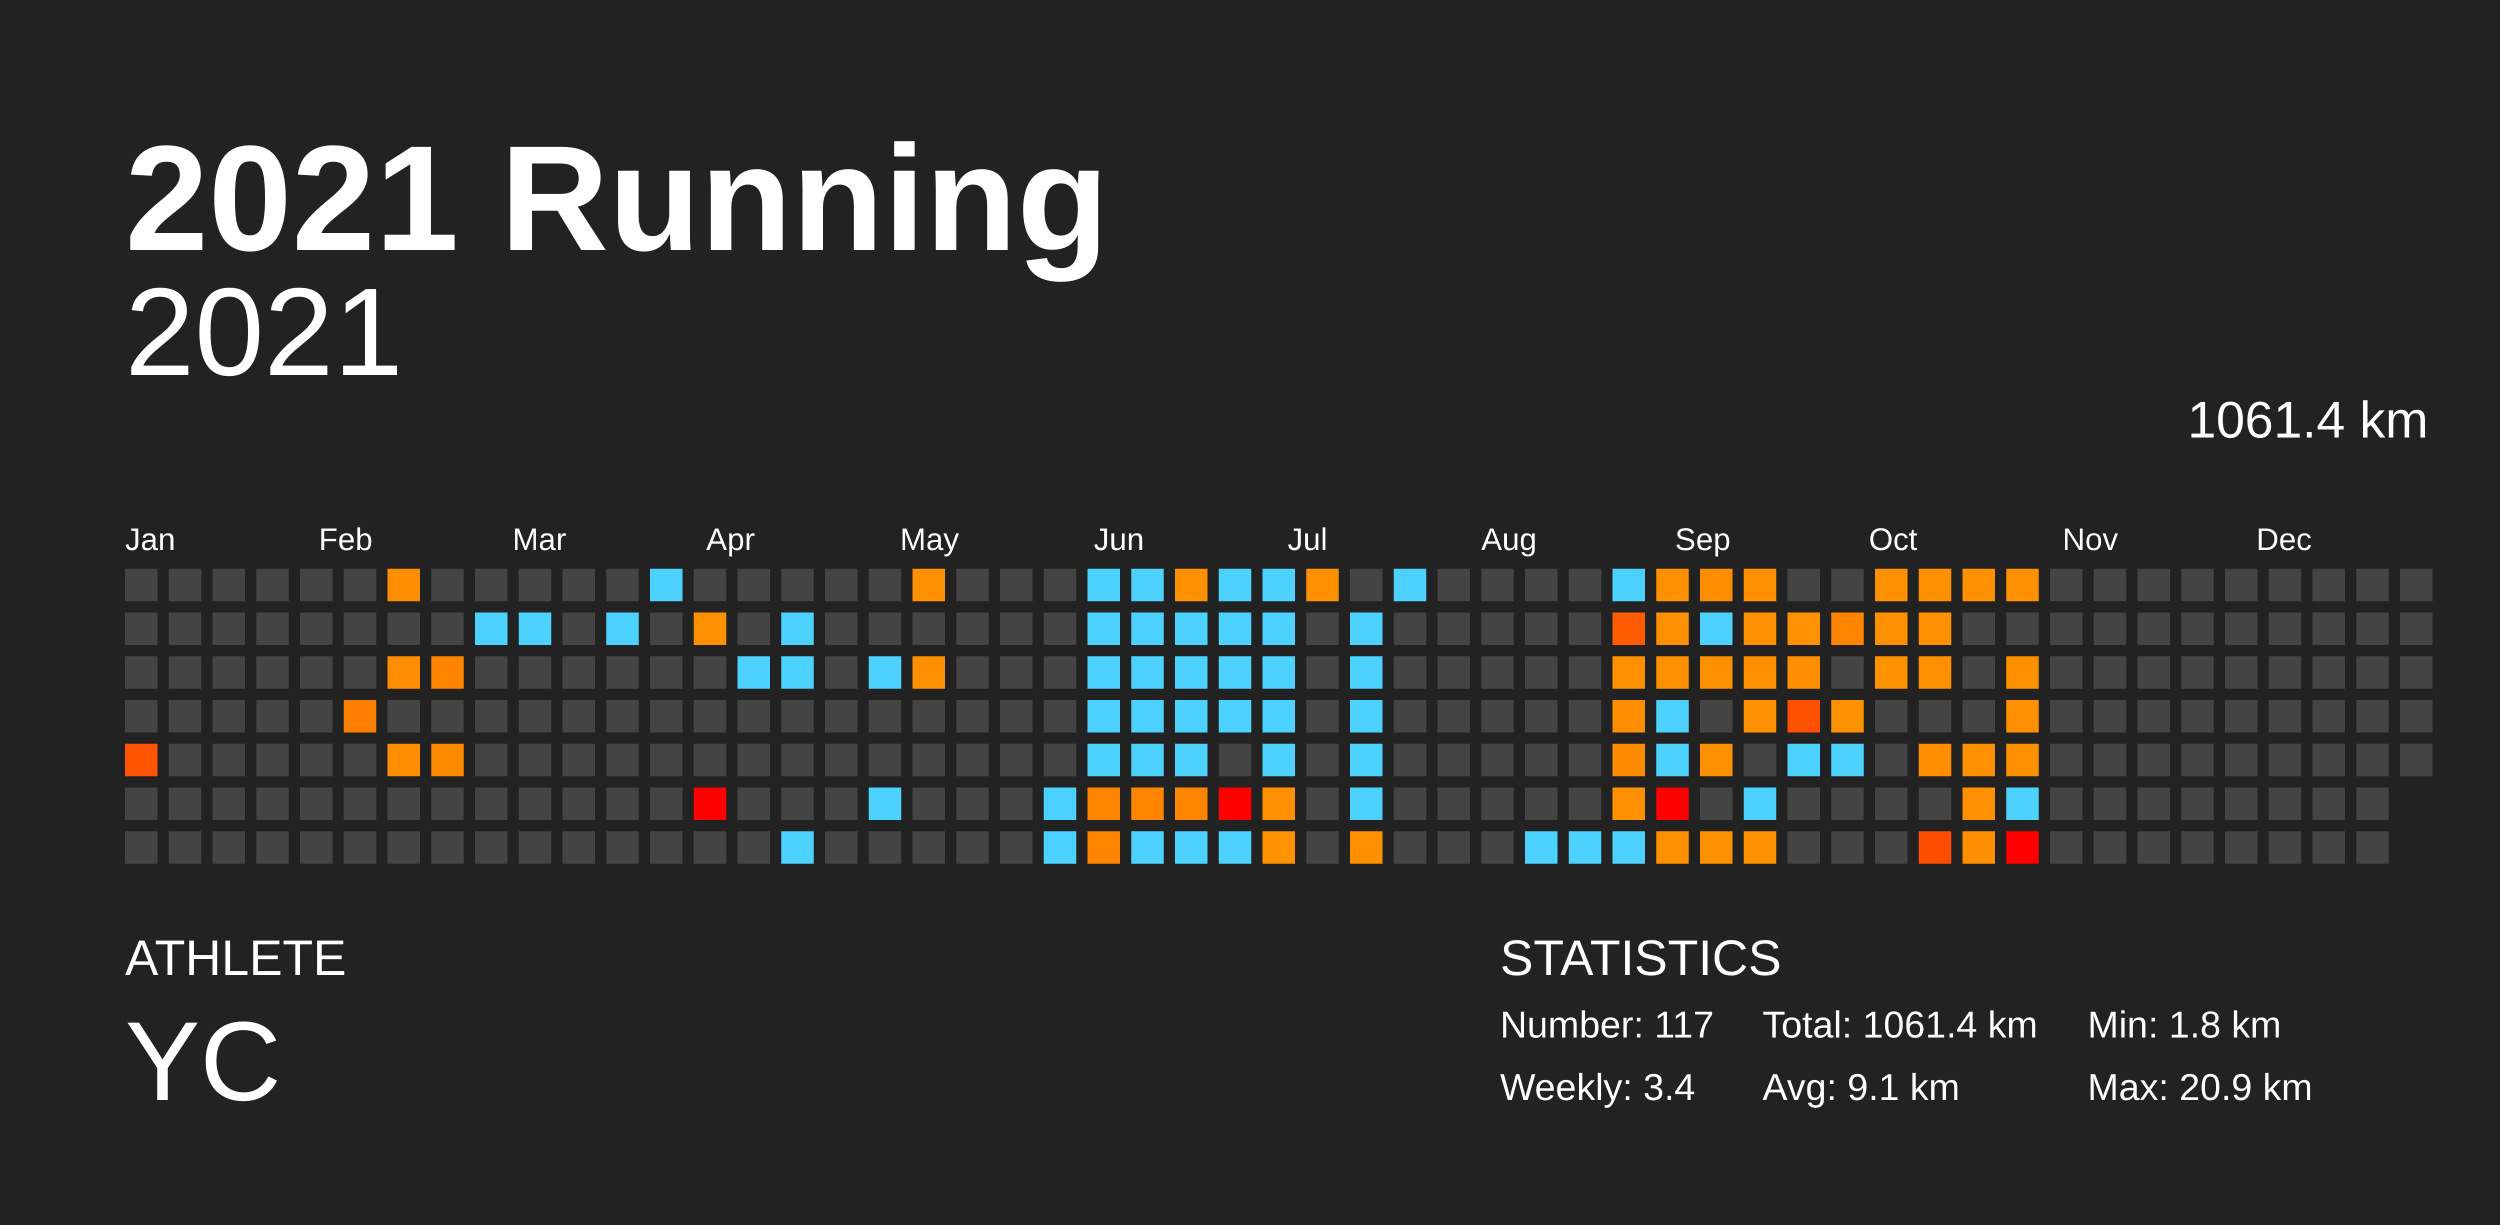
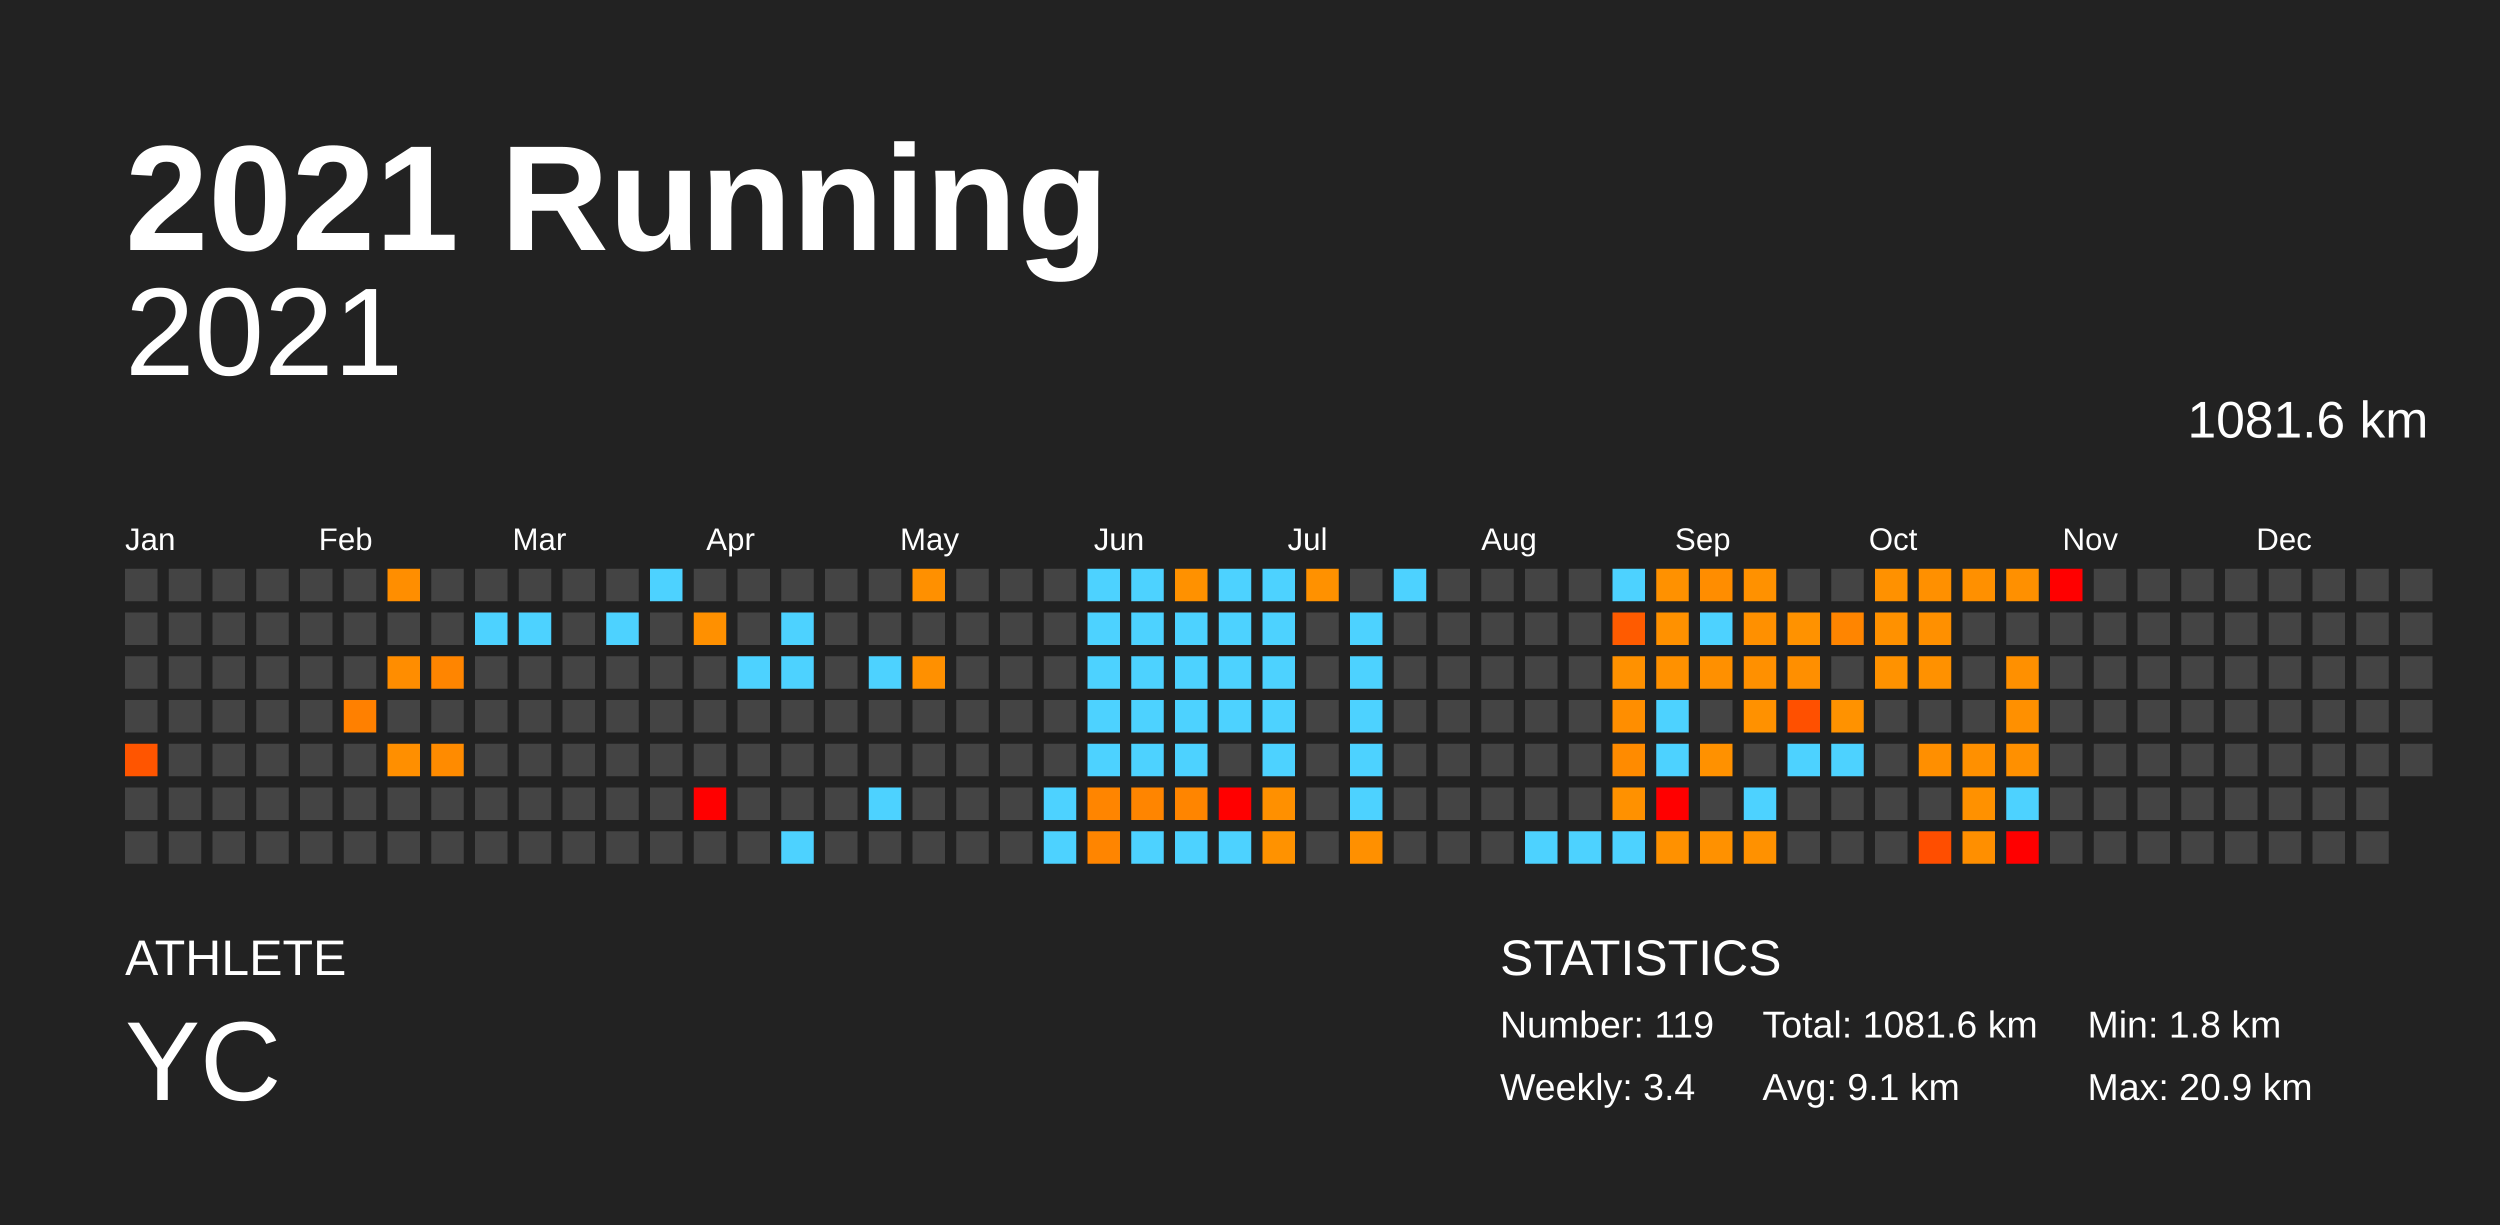
<svg xmlns="http://www.w3.org/2000/svg" baseProfile="full" height="98mm" version="1.1" viewBox="0,0,200,98" width="200mm">
  <defs />
  <rect fill="#222222" height="98" width="200" x="0" y="0" />
  <text fill="#FFFFFF" style="font-size:12px; font-family:Arial; font-weight:bold;" x="10" y="20">2021 Running</text>
  <text fill="#FFFFFF" style="font-size:4px; font-family:Arial" x="10" y="78">ATHLETE</text>
  <text fill="#FFFFFF" style="font-size:9px; font-family:Arial" x="10" y="88">YC</text>
  <text fill="#FFFFFF" style="font-size:4px; font-family:Arial" x="120" y="78">STATISTICS</text>
-   <text fill="#FFFFFF" style="font-size:3px; font-family:Arial" x="120" y="83">Number: 117</text>
+   <text fill="#FFFFFF" style="font-size:3px; font-family:Arial" x="120" y="83">Number: 119</text>
  <text fill="#FFFFFF" style="font-size:3px; font-family:Arial" x="120" y="88">Weekly: 3.4</text>
-   <text fill="#FFFFFF" style="font-size:3px; font-family:Arial" x="141" y="83">Total: 1061.4 km</text>
+   <text fill="#FFFFFF" style="font-size:3px; font-family:Arial" x="141" y="83">Total: 1081.6 km</text>
  <text fill="#FFFFFF" style="font-size:3px; font-family:Arial" x="141" y="88">Avg: 9.1 km</text>
  <text fill="#FFFFFF" style="font-size:3px; font-family:Arial" x="167" y="83">Min: 1.8 km</text>
  <text fill="#FFFFFF" style="font-size:3px; font-family:Arial" x="167" y="88">Max: 20.9 km</text>
  <text alignment-baseline="hanging" fill="#FFFFFF" style="font-size:10.0px; font-family:Arial;" x="10" y="30">2021</text>
-   <text alignment-baseline="hanging" fill="#FFFFFF" style="font-size:4.125px; font-family:Arial;" x="175" y="35">1061.4 km</text>
+   <text alignment-baseline="hanging" fill="#FFFFFF" style="font-size:4.125px; font-family:Arial;" x="175" y="35">1081.6 km</text>
  <text fill="#FFFFFF" style="font-size:2.5px; font-family:Arial" x="10.0" y="44">Jan</text>
  <text fill="#FFFFFF" style="font-size:2.5px; font-family:Arial" x="25.5" y="44">Feb</text>
  <text fill="#FFFFFF" style="font-size:2.5px; font-family:Arial" x="41.0" y="44">Mar</text>
  <text fill="#FFFFFF" style="font-size:2.5px; font-family:Arial" x="56.5" y="44">Apr</text>
  <text fill="#FFFFFF" style="font-size:2.5px; font-family:Arial" x="72.0" y="44">May</text>
  <text fill="#FFFFFF" style="font-size:2.5px; font-family:Arial" x="87.5" y="44">Jun</text>
  <text fill="#FFFFFF" style="font-size:2.5px; font-family:Arial" x="103.0" y="44">Jul</text>
  <text fill="#FFFFFF" style="font-size:2.5px; font-family:Arial" x="118.5" y="44">Aug</text>
  <text fill="#FFFFFF" style="font-size:2.5px; font-family:Arial" x="134.0" y="44">Sep</text>
  <text fill="#FFFFFF" style="font-size:2.5px; font-family:Arial" x="149.5" y="44">Oct</text>
  <text fill="#FFFFFF" style="font-size:2.5px; font-family:Arial" x="165.0" y="44">Nov</text>
  <text fill="#FFFFFF" style="font-size:2.5px; font-family:Arial" x="180.5" y="44">Dec</text>
  <rect fill="#444444" height="2.6" width="2.6" x="10.0" y="45.5" />
  <rect fill="#444444" height="2.6" width="2.6" x="10.0" y="49.0" />
  <rect fill="#444444" height="2.6" width="2.6" x="10.0" y="52.5" />
  <rect fill="#444444" height="2.6" width="2.6" x="10.0" y="56.0" />
  <rect fill="#ff5500" height="2.6" width="2.6" x="10.0" y="59.5" />
  <rect fill="#444444" height="2.6" width="2.6" x="10.0" y="63.0" />
  <rect fill="#444444" height="2.6" width="2.6" x="10.0" y="66.5" />
  <rect fill="#444444" height="2.6" width="2.6" x="13.5" y="45.5" />
  <rect fill="#444444" height="2.6" width="2.6" x="13.5" y="49.0" />
  <rect fill="#444444" height="2.6" width="2.6" x="13.5" y="52.5" />
  <rect fill="#444444" height="2.6" width="2.6" x="13.5" y="56.0" />
  <rect fill="#444444" height="2.6" width="2.6" x="13.5" y="59.5" />
  <rect fill="#444444" height="2.6" width="2.6" x="13.5" y="63.0" />
  <rect fill="#444444" height="2.6" width="2.6" x="13.5" y="66.5" />
  <rect fill="#444444" height="2.6" width="2.6" x="17.0" y="45.5" />
  <rect fill="#444444" height="2.6" width="2.6" x="17.0" y="49.0" />
  <rect fill="#444444" height="2.6" width="2.6" x="17.0" y="52.5" />
  <rect fill="#444444" height="2.6" width="2.6" x="17.0" y="56.0" />
  <rect fill="#444444" height="2.6" width="2.6" x="17.0" y="59.5" />
  <rect fill="#444444" height="2.6" width="2.6" x="17.0" y="63.0" />
  <rect fill="#444444" height="2.6" width="2.6" x="17.0" y="66.5" />
  <rect fill="#444444" height="2.6" width="2.6" x="20.5" y="45.5" />
  <rect fill="#444444" height="2.6" width="2.6" x="20.5" y="49.0" />
  <rect fill="#444444" height="2.6" width="2.6" x="20.5" y="52.5" />
  <rect fill="#444444" height="2.6" width="2.6" x="20.5" y="56.0" />
  <rect fill="#444444" height="2.6" width="2.6" x="20.5" y="59.5" />
  <rect fill="#444444" height="2.6" width="2.6" x="20.5" y="63.0" />
  <rect fill="#444444" height="2.6" width="2.6" x="20.5" y="66.5" />
  <rect fill="#444444" height="2.6" width="2.6" x="24.0" y="45.5" />
  <rect fill="#444444" height="2.6" width="2.6" x="24.0" y="49.0" />
  <rect fill="#444444" height="2.6" width="2.6" x="24.0" y="52.5" />
  <rect fill="#444444" height="2.6" width="2.6" x="24.0" y="56.0" />
  <rect fill="#444444" height="2.6" width="2.6" x="24.0" y="59.5" />
  <rect fill="#444444" height="2.6" width="2.6" x="24.0" y="63.0" />
  <rect fill="#444444" height="2.6" width="2.6" x="24.0" y="66.5" />
  <rect fill="#444444" height="2.6" width="2.6" x="27.5" y="45.5" />
  <rect fill="#444444" height="2.6" width="2.6" x="27.5" y="49.0" />
  <rect fill="#444444" height="2.6" width="2.6" x="27.5" y="52.5" />
  <rect fill="#ff8000" height="2.6" width="2.6" x="27.5" y="56.0" />
  <rect fill="#444444" height="2.6" width="2.6" x="27.5" y="59.5" />
  <rect fill="#444444" height="2.6" width="2.6" x="27.5" y="63.0" />
  <rect fill="#444444" height="2.6" width="2.6" x="27.5" y="66.5" />
  <rect fill="#ff8e00" height="2.6" width="2.6" x="31.0" y="45.5" />
  <rect fill="#444444" height="2.6" width="2.6" x="31.0" y="49.0" />
  <rect fill="#ff8d00" height="2.6" width="2.6" x="31.0" y="52.5" />
  <rect fill="#444444" height="2.6" width="2.6" x="31.0" y="56.0" />
  <rect fill="#ff8f00" height="2.6" width="2.6" x="31.0" y="59.5" />
  <rect fill="#444444" height="2.6" width="2.6" x="31.0" y="63.0" />
  <rect fill="#444444" height="2.6" width="2.6" x="31.0" y="66.5" />
  <rect fill="#444444" height="2.6" width="2.6" x="34.5" y="45.5" />
  <rect fill="#444444" height="2.6" width="2.6" x="34.5" y="49.0" />
  <rect fill="#ff8500" height="2.6" width="2.6" x="34.5" y="52.5" />
  <rect fill="#444444" height="2.6" width="2.6" x="34.5" y="56.0" />
  <rect fill="#ff8b00" height="2.6" width="2.6" x="34.5" y="59.5" />
  <rect fill="#444444" height="2.6" width="2.6" x="34.5" y="63.0" />
  <rect fill="#444444" height="2.6" width="2.6" x="34.5" y="66.5" />
  <rect fill="#444444" height="2.6" width="2.6" x="38.0" y="45.5" />
  <rect fill="#4dd2ff" height="2.6" width="2.6" x="38.0" y="49.0" />
  <rect fill="#444444" height="2.6" width="2.6" x="38.0" y="52.5" />
  <rect fill="#444444" height="2.6" width="2.6" x="38.0" y="56.0" />
  <rect fill="#444444" height="2.6" width="2.6" x="38.0" y="59.5" />
  <rect fill="#444444" height="2.6" width="2.6" x="38.0" y="63.0" />
  <rect fill="#444444" height="2.6" width="2.6" x="38.0" y="66.5" />
  <rect fill="#444444" height="2.6" width="2.6" x="41.5" y="45.5" />
  <rect fill="#4dd2ff" height="2.6" width="2.6" x="41.5" y="49.0" />
  <rect fill="#444444" height="2.6" width="2.6" x="41.5" y="52.5" />
  <rect fill="#444444" height="2.6" width="2.6" x="41.5" y="56.0" />
  <rect fill="#444444" height="2.6" width="2.6" x="41.5" y="59.5" />
  <rect fill="#444444" height="2.6" width="2.6" x="41.5" y="63.0" />
  <rect fill="#444444" height="2.6" width="2.6" x="41.5" y="66.5" />
  <rect fill="#444444" height="2.6" width="2.6" x="45.0" y="45.5" />
  <rect fill="#444444" height="2.6" width="2.6" x="45.0" y="49.0" />
  <rect fill="#444444" height="2.6" width="2.6" x="45.0" y="52.5" />
  <rect fill="#444444" height="2.6" width="2.6" x="45.0" y="56.0" />
  <rect fill="#444444" height="2.6" width="2.6" x="45.0" y="59.5" />
  <rect fill="#444444" height="2.6" width="2.6" x="45.0" y="63.0" />
  <rect fill="#444444" height="2.6" width="2.6" x="45.0" y="66.5" />
  <rect fill="#444444" height="2.6" width="2.6" x="48.5" y="45.5" />
  <rect fill="#4dd2ff" height="2.6" width="2.6" x="48.5" y="49.0" />
  <rect fill="#444444" height="2.6" width="2.6" x="48.5" y="52.5" />
  <rect fill="#444444" height="2.6" width="2.6" x="48.5" y="56.0" />
  <rect fill="#444444" height="2.6" width="2.6" x="48.5" y="59.5" />
  <rect fill="#444444" height="2.6" width="2.6" x="48.5" y="63.0" />
  <rect fill="#444444" height="2.6" width="2.6" x="48.5" y="66.5" />
  <rect fill="#4dd2ff" height="2.6" width="2.6" x="52.0" y="45.5" />
  <rect fill="#444444" height="2.6" width="2.6" x="52.0" y="49.0" />
  <rect fill="#444444" height="2.6" width="2.6" x="52.0" y="52.5" />
  <rect fill="#444444" height="2.6" width="2.6" x="52.0" y="56.0" />
  <rect fill="#444444" height="2.6" width="2.6" x="52.0" y="59.5" />
  <rect fill="#444444" height="2.6" width="2.6" x="52.0" y="63.0" />
  <rect fill="#444444" height="2.6" width="2.6" x="52.0" y="66.5" />
  <rect fill="#444444" height="2.6" width="2.6" x="55.5" y="45.5" />
  <rect fill="#ff9000" height="2.6" width="2.6" x="55.5" y="49.0" />
  <rect fill="#444444" height="2.6" width="2.6" x="55.5" y="52.5" />
  <rect fill="#444444" height="2.6" width="2.6" x="55.5" y="56.0" />
  <rect fill="#444444" height="2.6" width="2.6" x="55.5" y="59.5" />
  <rect fill="red" height="2.6" width="2.6" x="55.5" y="63.0" />
  <rect fill="#444444" height="2.6" width="2.6" x="55.5" y="66.5" />
  <rect fill="#444444" height="2.6" width="2.6" x="59.0" y="45.5" />
  <rect fill="#444444" height="2.6" width="2.6" x="59.0" y="49.0" />
  <rect fill="#4dd2ff" height="2.6" width="2.6" x="59.0" y="52.5" />
  <rect fill="#444444" height="2.6" width="2.6" x="59.0" y="56.0" />
  <rect fill="#444444" height="2.6" width="2.6" x="59.0" y="59.5" />
  <rect fill="#444444" height="2.6" width="2.6" x="59.0" y="63.0" />
  <rect fill="#444444" height="2.6" width="2.6" x="59.0" y="66.5" />
  <rect fill="#444444" height="2.6" width="2.6" x="62.5" y="45.5" />
  <rect fill="#4dd2ff" height="2.6" width="2.6" x="62.5" y="49.0" />
  <rect fill="#4dd2ff" height="2.6" width="2.6" x="62.5" y="52.5" />
  <rect fill="#444444" height="2.6" width="2.6" x="62.5" y="56.0" />
  <rect fill="#444444" height="2.6" width="2.6" x="62.5" y="59.5" />
  <rect fill="#444444" height="2.6" width="2.6" x="62.5" y="63.0" />
  <rect fill="#4dd2ff" height="2.6" width="2.6" x="62.5" y="66.5" />
  <rect fill="#444444" height="2.6" width="2.6" x="66.0" y="45.5" />
  <rect fill="#444444" height="2.6" width="2.6" x="66.0" y="49.0" />
  <rect fill="#444444" height="2.6" width="2.6" x="66.0" y="52.5" />
  <rect fill="#444444" height="2.6" width="2.6" x="66.0" y="56.0" />
  <rect fill="#444444" height="2.6" width="2.6" x="66.0" y="59.5" />
  <rect fill="#444444" height="2.6" width="2.6" x="66.0" y="63.0" />
  <rect fill="#444444" height="2.6" width="2.6" x="66.0" y="66.5" />
  <rect fill="#444444" height="2.6" width="2.6" x="69.5" y="45.5" />
  <rect fill="#444444" height="2.6" width="2.6" x="69.5" y="49.0" />
  <rect fill="#4dd2ff" height="2.6" width="2.6" x="69.5" y="52.5" />
  <rect fill="#444444" height="2.6" width="2.6" x="69.5" y="56.0" />
  <rect fill="#444444" height="2.6" width="2.6" x="69.5" y="59.5" />
  <rect fill="#4dd2ff" height="2.6" width="2.6" x="69.5" y="63.0" />
  <rect fill="#444444" height="2.6" width="2.6" x="69.5" y="66.5" />
  <rect fill="#ff9000" height="2.6" width="2.6" x="73.0" y="45.5" />
  <rect fill="#444444" height="2.6" width="2.6" x="73.0" y="49.0" />
  <rect fill="#ff9000" height="2.6" width="2.6" x="73.0" y="52.5" />
  <rect fill="#444444" height="2.6" width="2.6" x="73.0" y="56.0" />
  <rect fill="#444444" height="2.6" width="2.6" x="73.0" y="59.5" />
  <rect fill="#444444" height="2.6" width="2.6" x="73.0" y="63.0" />
  <rect fill="#444444" height="2.6" width="2.6" x="73.0" y="66.5" />
  <rect fill="#444444" height="2.6" width="2.6" x="76.5" y="45.5" />
  <rect fill="#444444" height="2.6" width="2.6" x="76.5" y="49.0" />
  <rect fill="#444444" height="2.6" width="2.6" x="76.5" y="52.5" />
  <rect fill="#444444" height="2.6" width="2.6" x="76.5" y="56.0" />
  <rect fill="#444444" height="2.6" width="2.6" x="76.5" y="59.5" />
  <rect fill="#444444" height="2.6" width="2.6" x="76.5" y="63.0" />
  <rect fill="#444444" height="2.6" width="2.6" x="76.5" y="66.5" />
  <rect fill="#444444" height="2.6" width="2.6" x="80.0" y="45.5" />
  <rect fill="#444444" height="2.6" width="2.6" x="80.0" y="49.0" />
  <rect fill="#444444" height="2.6" width="2.6" x="80.0" y="52.5" />
  <rect fill="#444444" height="2.6" width="2.6" x="80.0" y="56.0" />
  <rect fill="#444444" height="2.6" width="2.6" x="80.0" y="59.5" />
  <rect fill="#444444" height="2.6" width="2.6" x="80.0" y="63.0" />
  <rect fill="#444444" height="2.6" width="2.6" x="80.0" y="66.5" />
  <rect fill="#444444" height="2.6" width="2.6" x="83.5" y="45.5" />
  <rect fill="#444444" height="2.6" width="2.6" x="83.5" y="49.0" />
  <rect fill="#444444" height="2.6" width="2.6" x="83.5" y="52.5" />
  <rect fill="#444444" height="2.6" width="2.6" x="83.5" y="56.0" />
  <rect fill="#444444" height="2.6" width="2.6" x="83.5" y="59.5" />
  <rect fill="#4dd2ff" height="2.6" width="2.6" x="83.5" y="63.0" />
  <rect fill="#4dd2ff" height="2.6" width="2.6" x="83.5" y="66.5" />
  <rect fill="#4dd2ff" height="2.6" width="2.6" x="87.0" y="45.5" />
  <rect fill="#4dd2ff" height="2.6" width="2.6" x="87.0" y="49.0" />
  <rect fill="#4dd2ff" height="2.6" width="2.6" x="87.0" y="52.5" />
  <rect fill="#4dd2ff" height="2.6" width="2.6" x="87.0" y="56.0" />
  <rect fill="#4dd2ff" height="2.6" width="2.6" x="87.0" y="59.5" />
  <rect fill="#ff8500" height="2.6" width="2.6" x="87.0" y="63.0" />
  <rect fill="#ff8500" height="2.6" width="2.6" x="87.0" y="66.5" />
  <rect fill="#4dd2ff" height="2.6" width="2.6" x="90.5" y="45.5" />
  <rect fill="#4dd2ff" height="2.6" width="2.6" x="90.5" y="49.0" />
  <rect fill="#4dd2ff" height="2.6" width="2.6" x="90.5" y="52.5" />
  <rect fill="#4dd2ff" height="2.6" width="2.6" x="90.5" y="56.0" />
  <rect fill="#4dd2ff" height="2.6" width="2.6" x="90.5" y="59.5" />
  <rect fill="#ff8500" height="2.6" width="2.6" x="90.5" y="63.0" />
  <rect fill="#4dd2ff" height="2.6" width="2.6" x="90.5" y="66.5" />
  <rect fill="#ff9100" height="2.6" width="2.6" x="94.0" y="45.5" />
  <rect fill="#4dd2ff" height="2.6" width="2.6" x="94.0" y="49.0" />
  <rect fill="#4dd2ff" height="2.6" width="2.6" x="94.0" y="52.5" />
  <rect fill="#4dd2ff" height="2.6" width="2.6" x="94.0" y="56.0" />
  <rect fill="#4dd2ff" height="2.6" width="2.6" x="94.0" y="59.5" />
  <rect fill="#ff8500" height="2.6" width="2.6" x="94.0" y="63.0" />
  <rect fill="#4dd2ff" height="2.6" width="2.6" x="94.0" y="66.5" />
  <rect fill="#4dd2ff" height="2.6" width="2.6" x="97.5" y="45.5" />
  <rect fill="#4dd2ff" height="2.6" width="2.6" x="97.5" y="49.0" />
  <rect fill="#4dd2ff" height="2.6" width="2.6" x="97.5" y="52.5" />
  <rect fill="#4dd2ff" height="2.6" width="2.6" x="97.5" y="56.0" />
  <rect fill="#444444" height="2.6" width="2.6" x="97.5" y="59.5" />
  <rect fill="red" height="2.6" width="2.6" x="97.5" y="63.0" />
  <rect fill="#4dd2ff" height="2.6" width="2.6" x="97.5" y="66.5" />
  <rect fill="#4dd2ff" height="2.6" width="2.6" x="101.0" y="45.5" />
  <rect fill="#4dd2ff" height="2.6" width="2.6" x="101.0" y="49.0" />
  <rect fill="#4dd2ff" height="2.6" width="2.6" x="101.0" y="52.5" />
  <rect fill="#4dd2ff" height="2.6" width="2.6" x="101.0" y="56.0" />
  <rect fill="#4dd2ff" height="2.6" width="2.6" x="101.0" y="59.5" />
  <rect fill="#ff9000" height="2.6" width="2.6" x="101.0" y="63.0" />
  <rect fill="#ff9200" height="2.6" width="2.6" x="101.0" y="66.5" />
  <rect fill="#ff9100" height="2.6" width="2.6" x="104.5" y="45.5" />
  <rect fill="#444444" height="2.6" width="2.6" x="104.5" y="49.0" />
  <rect fill="#444444" height="2.6" width="2.6" x="104.5" y="52.5" />
  <rect fill="#444444" height="2.6" width="2.6" x="104.5" y="56.0" />
  <rect fill="#444444" height="2.6" width="2.6" x="104.5" y="59.5" />
  <rect fill="#444444" height="2.6" width="2.6" x="104.5" y="63.0" />
  <rect fill="#444444" height="2.6" width="2.6" x="104.5" y="66.5" />
  <rect fill="#444444" height="2.6" width="2.6" x="108.0" y="45.5" />
  <rect fill="#4dd2ff" height="2.6" width="2.6" x="108.0" y="49.0" />
  <rect fill="#4dd2ff" height="2.6" width="2.6" x="108.0" y="52.5" />
  <rect fill="#4dd2ff" height="2.6" width="2.6" x="108.0" y="56.0" />
  <rect fill="#4dd2ff" height="2.6" width="2.6" x="108.0" y="59.5" />
  <rect fill="#4dd2ff" height="2.6" width="2.6" x="108.0" y="63.0" />
  <rect fill="#ff9000" height="2.6" width="2.6" x="108.0" y="66.5" />
  <rect fill="#4dd2ff" height="2.6" width="2.6" x="111.5" y="45.5" />
  <rect fill="#444444" height="2.6" width="2.6" x="111.5" y="49.0" />
  <rect fill="#444444" height="2.6" width="2.6" x="111.5" y="52.5" />
  <rect fill="#444444" height="2.6" width="2.6" x="111.5" y="56.0" />
  <rect fill="#444444" height="2.6" width="2.6" x="111.5" y="59.5" />
  <rect fill="#444444" height="2.6" width="2.6" x="111.5" y="63.0" />
  <rect fill="#444444" height="2.6" width="2.6" x="111.5" y="66.5" />
  <rect fill="#444444" height="2.6" width="2.6" x="115.0" y="45.5" />
  <rect fill="#444444" height="2.6" width="2.6" x="115.0" y="49.0" />
  <rect fill="#444444" height="2.6" width="2.6" x="115.0" y="52.5" />
  <rect fill="#444444" height="2.6" width="2.6" x="115.0" y="56.0" />
  <rect fill="#444444" height="2.6" width="2.6" x="115.0" y="59.5" />
  <rect fill="#444444" height="2.6" width="2.6" x="115.0" y="63.0" />
  <rect fill="#444444" height="2.6" width="2.6" x="115.0" y="66.5" />
  <rect fill="#444444" height="2.6" width="2.6" x="118.5" y="45.5" />
  <rect fill="#444444" height="2.6" width="2.6" x="118.5" y="49.0" />
  <rect fill="#444444" height="2.6" width="2.6" x="118.5" y="52.5" />
  <rect fill="#444444" height="2.6" width="2.6" x="118.5" y="56.0" />
  <rect fill="#444444" height="2.6" width="2.6" x="118.5" y="59.5" />
  <rect fill="#444444" height="2.6" width="2.6" x="118.5" y="63.0" />
  <rect fill="#444444" height="2.6" width="2.6" x="118.5" y="66.5" />
  <rect fill="#444444" height="2.6" width="2.6" x="122.0" y="45.5" />
  <rect fill="#444444" height="2.6" width="2.6" x="122.0" y="49.0" />
  <rect fill="#444444" height="2.6" width="2.6" x="122.0" y="52.5" />
  <rect fill="#444444" height="2.6" width="2.6" x="122.0" y="56.0" />
  <rect fill="#444444" height="2.6" width="2.6" x="122.0" y="59.5" />
  <rect fill="#444444" height="2.6" width="2.6" x="122.0" y="63.0" />
  <rect fill="#4dd2ff" height="2.6" width="2.6" x="122.0" y="66.5" />
  <rect fill="#444444" height="2.6" width="2.6" x="125.5" y="45.5" />
  <rect fill="#444444" height="2.6" width="2.6" x="125.5" y="49.0" />
  <rect fill="#444444" height="2.6" width="2.6" x="125.5" y="52.5" />
  <rect fill="#444444" height="2.6" width="2.6" x="125.5" y="56.0" />
  <rect fill="#444444" height="2.6" width="2.6" x="125.5" y="59.5" />
  <rect fill="#444444" height="2.6" width="2.6" x="125.5" y="63.0" />
  <rect fill="#4dd2ff" height="2.6" width="2.6" x="125.5" y="66.5" />
  <rect fill="#4dd2ff" height="2.6" width="2.6" x="129.0" y="45.5" />
  <rect fill="#ff5b00" height="2.6" width="2.6" x="129.0" y="49.0" />
  <rect fill="#ff9100" height="2.6" width="2.6" x="129.0" y="52.5" />
  <rect fill="#ff8e00" height="2.6" width="2.6" x="129.0" y="56.0" />
  <rect fill="#ff8b00" height="2.6" width="2.6" x="129.0" y="59.5" />
  <rect fill="#ff9100" height="2.6" width="2.6" x="129.0" y="63.0" />
  <rect fill="#4dd2ff" height="2.6" width="2.6" x="129.0" y="66.5" />
  <rect fill="#ff9100" height="2.6" width="2.6" x="132.5" y="45.5" />
  <rect fill="#ff9100" height="2.6" width="2.6" x="132.5" y="49.0" />
  <rect fill="#ff9100" height="2.6" width="2.6" x="132.5" y="52.5" />
  <rect fill="#4dd2ff" height="2.6" width="2.6" x="132.5" y="56.0" />
  <rect fill="#4dd2ff" height="2.6" width="2.6" x="132.5" y="59.5" />
  <rect fill="red" height="2.6" width="2.6" x="132.5" y="63.0" />
  <rect fill="#ff9100" height="2.6" width="2.6" x="132.5" y="66.5" />
  <rect fill="#ff8d00" height="2.6" width="2.6" x="136.0" y="45.5" />
  <rect fill="#4dd2ff" height="2.6" width="2.6" x="136.0" y="49.0" />
  <rect fill="#ff9000" height="2.6" width="2.6" x="136.0" y="52.5" />
  <rect fill="#444444" height="2.6" width="2.6" x="136.0" y="56.0" />
  <rect fill="#ff9100" height="2.6" width="2.6" x="136.0" y="59.5" />
  <rect fill="#444444" height="2.6" width="2.6" x="136.0" y="63.0" />
  <rect fill="#ff9100" height="2.6" width="2.6" x="136.0" y="66.5" />
  <rect fill="#ff9100" height="2.6" width="2.6" x="139.5" y="45.5" />
  <rect fill="#ff9000" height="2.6" width="2.6" x="139.5" y="49.0" />
  <rect fill="#ff9000" height="2.6" width="2.6" x="139.5" y="52.5" />
  <rect fill="#ff9100" height="2.6" width="2.6" x="139.5" y="56.0" />
  <rect fill="#444444" height="2.6" width="2.6" x="139.5" y="59.5" />
  <rect fill="#4dd2ff" height="2.6" width="2.6" x="139.5" y="63.0" />
  <rect fill="#ff9100" height="2.6" width="2.6" x="139.5" y="66.5" />
  <rect fill="#444444" height="2.6" width="2.6" x="143.0" y="45.5" />
  <rect fill="#ff9200" height="2.6" width="2.6" x="143.0" y="49.0" />
  <rect fill="#ff8f00" height="2.6" width="2.6" x="143.0" y="52.5" />
  <rect fill="#ff5000" height="2.6" width="2.6" x="143.0" y="56.0" />
  <rect fill="#4dd2ff" height="2.6" width="2.6" x="143.0" y="59.5" />
  <rect fill="#444444" height="2.6" width="2.6" x="143.0" y="63.0" />
  <rect fill="#444444" height="2.6" width="2.6" x="143.0" y="66.5" />
  <rect fill="#444444" height="2.6" width="2.6" x="146.5" y="45.5" />
  <rect fill="#ff8500" height="2.6" width="2.6" x="146.5" y="49.0" />
  <rect fill="#444444" height="2.6" width="2.6" x="146.5" y="52.5" />
  <rect fill="#ff9200" height="2.6" width="2.6" x="146.5" y="56.0" />
  <rect fill="#4dd2ff" height="2.6" width="2.6" x="146.5" y="59.5" />
  <rect fill="#444444" height="2.6" width="2.6" x="146.5" y="63.0" />
  <rect fill="#444444" height="2.6" width="2.6" x="146.5" y="66.5" />
  <rect fill="#ff9100" height="2.6" width="2.6" x="150.0" y="45.5" />
  <rect fill="#ff9100" height="2.6" width="2.6" x="150.0" y="49.0" />
  <rect fill="#ff9200" height="2.6" width="2.6" x="150.0" y="52.5" />
  <rect fill="#444444" height="2.6" width="2.6" x="150.0" y="56.0" />
  <rect fill="#444444" height="2.6" width="2.6" x="150.0" y="59.5" />
  <rect fill="#444444" height="2.6" width="2.6" x="150.0" y="63.0" />
  <rect fill="#444444" height="2.6" width="2.6" x="150.0" y="66.5" />
  <rect fill="#ff9000" height="2.6" width="2.6" x="153.5" y="45.5" />
  <rect fill="#ff9000" height="2.6" width="2.6" x="153.5" y="49.0" />
  <rect fill="#ff9100" height="2.6" width="2.6" x="153.5" y="52.5" />
  <rect fill="#444444" height="2.6" width="2.6" x="153.5" y="56.0" />
  <rect fill="#ff8f00" height="2.6" width="2.6" x="153.5" y="59.5" />
  <rect fill="#444444" height="2.6" width="2.6" x="153.5" y="63.0" />
  <rect fill="#ff4e00" height="2.6" width="2.6" x="153.5" y="66.5" />
  <rect fill="#ff9000" height="2.6" width="2.6" x="157.0" y="45.5" />
  <rect fill="#444444" height="2.6" width="2.6" x="157.0" y="49.0" />
  <rect fill="#444444" height="2.6" width="2.6" x="157.0" y="52.5" />
  <rect fill="#444444" height="2.6" width="2.6" x="157.0" y="56.0" />
  <rect fill="#ff9000" height="2.6" width="2.6" x="157.0" y="59.5" />
  <rect fill="#ff9100" height="2.6" width="2.6" x="157.0" y="63.0" />
  <rect fill="#ff8f00" height="2.6" width="2.6" x="157.0" y="66.5" />
  <rect fill="#ff9000" height="2.6" width="2.6" x="160.5" y="45.5" />
  <rect fill="#444444" height="2.6" width="2.6" x="160.5" y="49.0" />
  <rect fill="#ff9000" height="2.6" width="2.6" x="160.5" y="52.5" />
  <rect fill="#ff9000" height="2.6" width="2.6" x="160.5" y="56.0" />
  <rect fill="#ff9000" height="2.6" width="2.6" x="160.5" y="59.5" />
  <rect fill="#4dd2ff" height="2.6" width="2.6" x="160.5" y="63.0" />
  <rect fill="red" height="2.6" width="2.6" x="160.5" y="66.5" />
-   <rect fill="#444444" height="2.6" width="2.6" x="164.0" y="45.5" />
+   <rect fill="red" height="2.6" width="2.6" x="164.0" y="45.5" />
  <rect fill="#444444" height="2.6" width="2.6" x="164.0" y="49.0" />
  <rect fill="#444444" height="2.6" width="2.6" x="164.0" y="52.5" />
  <rect fill="#444444" height="2.6" width="2.6" x="164.0" y="56.0" />
  <rect fill="#444444" height="2.6" width="2.6" x="164.0" y="59.5" />
  <rect fill="#444444" height="2.6" width="2.6" x="164.0" y="63.0" />
  <rect fill="#444444" height="2.6" width="2.6" x="164.0" y="66.5" />
  <rect fill="#444444" height="2.6" width="2.6" x="167.5" y="45.5" />
  <rect fill="#444444" height="2.6" width="2.6" x="167.5" y="49.0" />
  <rect fill="#444444" height="2.6" width="2.6" x="167.5" y="52.5" />
  <rect fill="#444444" height="2.6" width="2.6" x="167.5" y="56.0" />
  <rect fill="#444444" height="2.6" width="2.6" x="167.5" y="59.5" />
  <rect fill="#444444" height="2.6" width="2.6" x="167.5" y="63.0" />
  <rect fill="#444444" height="2.6" width="2.6" x="167.5" y="66.5" />
  <rect fill="#444444" height="2.6" width="2.6" x="171.0" y="45.5" />
  <rect fill="#444444" height="2.6" width="2.6" x="171.0" y="49.0" />
  <rect fill="#444444" height="2.6" width="2.6" x="171.0" y="52.5" />
  <rect fill="#444444" height="2.6" width="2.6" x="171.0" y="56.0" />
  <rect fill="#444444" height="2.6" width="2.6" x="171.0" y="59.5" />
  <rect fill="#444444" height="2.6" width="2.6" x="171.0" y="63.0" />
  <rect fill="#444444" height="2.6" width="2.6" x="171.0" y="66.5" />
  <rect fill="#444444" height="2.6" width="2.6" x="174.5" y="45.5" />
  <rect fill="#444444" height="2.6" width="2.6" x="174.5" y="49.0" />
  <rect fill="#444444" height="2.6" width="2.6" x="174.5" y="52.5" />
  <rect fill="#444444" height="2.6" width="2.6" x="174.5" y="56.0" />
  <rect fill="#444444" height="2.6" width="2.6" x="174.5" y="59.5" />
  <rect fill="#444444" height="2.6" width="2.6" x="174.5" y="63.0" />
  <rect fill="#444444" height="2.6" width="2.6" x="174.5" y="66.5" />
  <rect fill="#444444" height="2.6" width="2.6" x="178.0" y="45.5" />
  <rect fill="#444444" height="2.6" width="2.6" x="178.0" y="49.0" />
  <rect fill="#444444" height="2.6" width="2.6" x="178.0" y="52.5" />
  <rect fill="#444444" height="2.6" width="2.6" x="178.0" y="56.0" />
  <rect fill="#444444" height="2.6" width="2.6" x="178.0" y="59.5" />
  <rect fill="#444444" height="2.6" width="2.6" x="178.0" y="63.0" />
  <rect fill="#444444" height="2.6" width="2.6" x="178.0" y="66.5" />
  <rect fill="#444444" height="2.6" width="2.6" x="181.5" y="45.5" />
  <rect fill="#444444" height="2.6" width="2.6" x="181.5" y="49.0" />
  <rect fill="#444444" height="2.6" width="2.6" x="181.5" y="52.5" />
  <rect fill="#444444" height="2.6" width="2.6" x="181.5" y="56.0" />
  <rect fill="#444444" height="2.6" width="2.6" x="181.5" y="59.5" />
  <rect fill="#444444" height="2.6" width="2.6" x="181.5" y="63.0" />
  <rect fill="#444444" height="2.6" width="2.6" x="181.5" y="66.5" />
  <rect fill="#444444" height="2.6" width="2.6" x="185.0" y="45.5" />
  <rect fill="#444444" height="2.6" width="2.6" x="185.0" y="49.0" />
  <rect fill="#444444" height="2.6" width="2.6" x="185.0" y="52.5" />
  <rect fill="#444444" height="2.6" width="2.6" x="185.0" y="56.0" />
  <rect fill="#444444" height="2.6" width="2.6" x="185.0" y="59.5" />
  <rect fill="#444444" height="2.6" width="2.6" x="185.0" y="63.0" />
  <rect fill="#444444" height="2.6" width="2.6" x="185.0" y="66.5" />
  <rect fill="#444444" height="2.6" width="2.6" x="188.5" y="45.5" />
  <rect fill="#444444" height="2.6" width="2.6" x="188.5" y="49.0" />
  <rect fill="#444444" height="2.6" width="2.6" x="188.5" y="52.5" />
  <rect fill="#444444" height="2.6" width="2.6" x="188.5" y="56.0" />
  <rect fill="#444444" height="2.6" width="2.6" x="188.5" y="59.5" />
  <rect fill="#444444" height="2.6" width="2.6" x="188.5" y="63.0" />
  <rect fill="#444444" height="2.6" width="2.6" x="188.5" y="66.5" />
  <rect fill="#444444" height="2.6" width="2.6" x="192.0" y="45.5" />
  <rect fill="#444444" height="2.6" width="2.6" x="192.0" y="49.0" />
  <rect fill="#444444" height="2.6" width="2.6" x="192.0" y="52.5" />
  <rect fill="#444444" height="2.6" width="2.6" x="192.0" y="56.0" />
  <rect fill="#444444" height="2.6" width="2.6" x="192.0" y="59.5" />
</svg>
